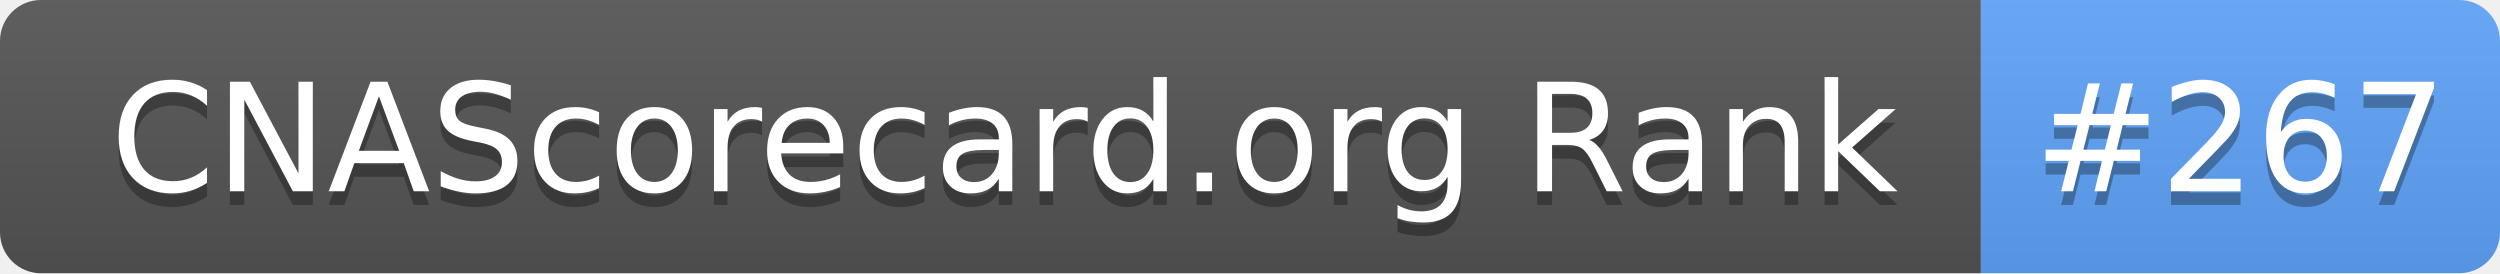
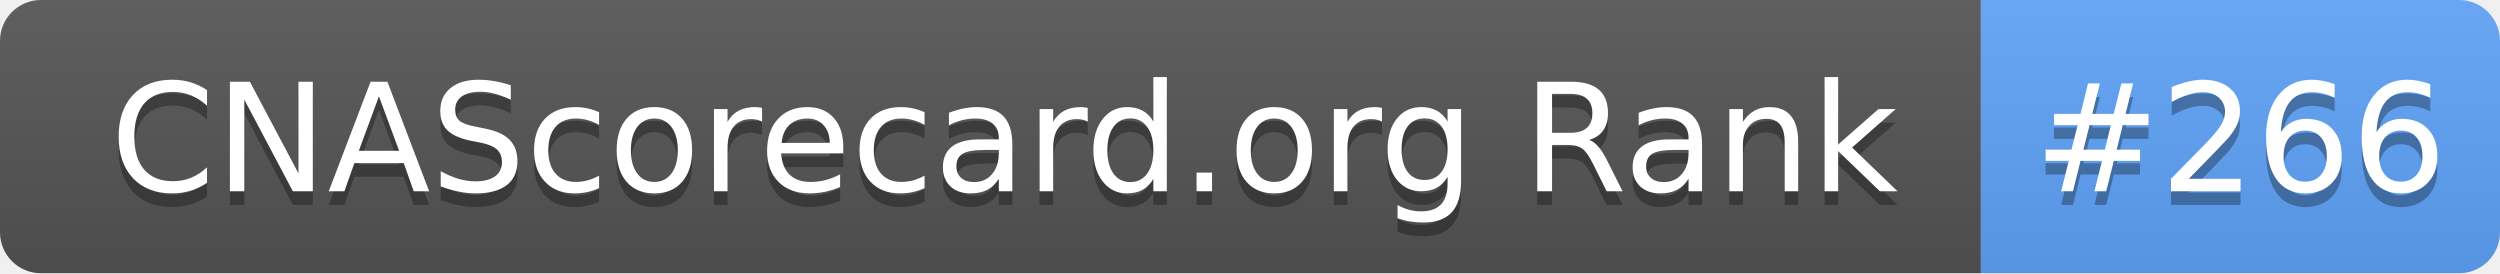
- <svg xmlns="http://www.w3.org/2000/svg" width="183" height="20" role="img" aria-label="CNAScorecard.org Rank: #267">
+ <svg xmlns="http://www.w3.org/2000/svg" width="183" height="20" role="img" aria-label="CNAScorecard.org Rank: #266">
  <linearGradient id="s" x2="0" y2="100%">
    <stop offset="0" stop-color="#bbb" stop-opacity=".1" />
    <stop offset="1" stop-opacity=".1" />
  </linearGradient>
  <clipPath id="r">
    <rect width="183" height="20" rx="3" fill="#fff" />
  </clipPath>
  <g clip-path="url(#r)">
    <rect width="145" height="20" fill="#555" />
    <rect x="145" width="38" height="20" fill="#60A5FA" />
    <rect width="183" height="20" fill="url(#s)" />
  </g>
  <g fill="#fff" text-anchor="middle" font-family="Verdana,Geneva,DejaVu Sans,sans-serif" text-rendering="geometricPrecision" font-size="110">
    <text aria-hidden="true" x="735" y="150" fill="#010101" fill-opacity=".3" transform="scale(.1)" textLength="1350">CNAScorecard.org Rank</text>
    <text x="735" y="140" transform="scale(.1)" fill="#fff" textLength="1350">CNAScorecard.org Rank</text>
-     <text aria-hidden="true" x="1640" y="150" fill="#010101" fill-opacity=".3" transform="scale(.1)" textLength="280">#267</text>
-     <text x="1640" y="140" transform="scale(.1)" fill="#fff" textLength="280">#267</text>
+     <text aria-hidden="true" x="1640" y="150" fill="#010101" fill-opacity=".3" transform="scale(.1)" textLength="280">#266</text>
+     <text x="1640" y="140" transform="scale(.1)" fill="#fff" textLength="280">#266</text>
  </g>
</svg>
